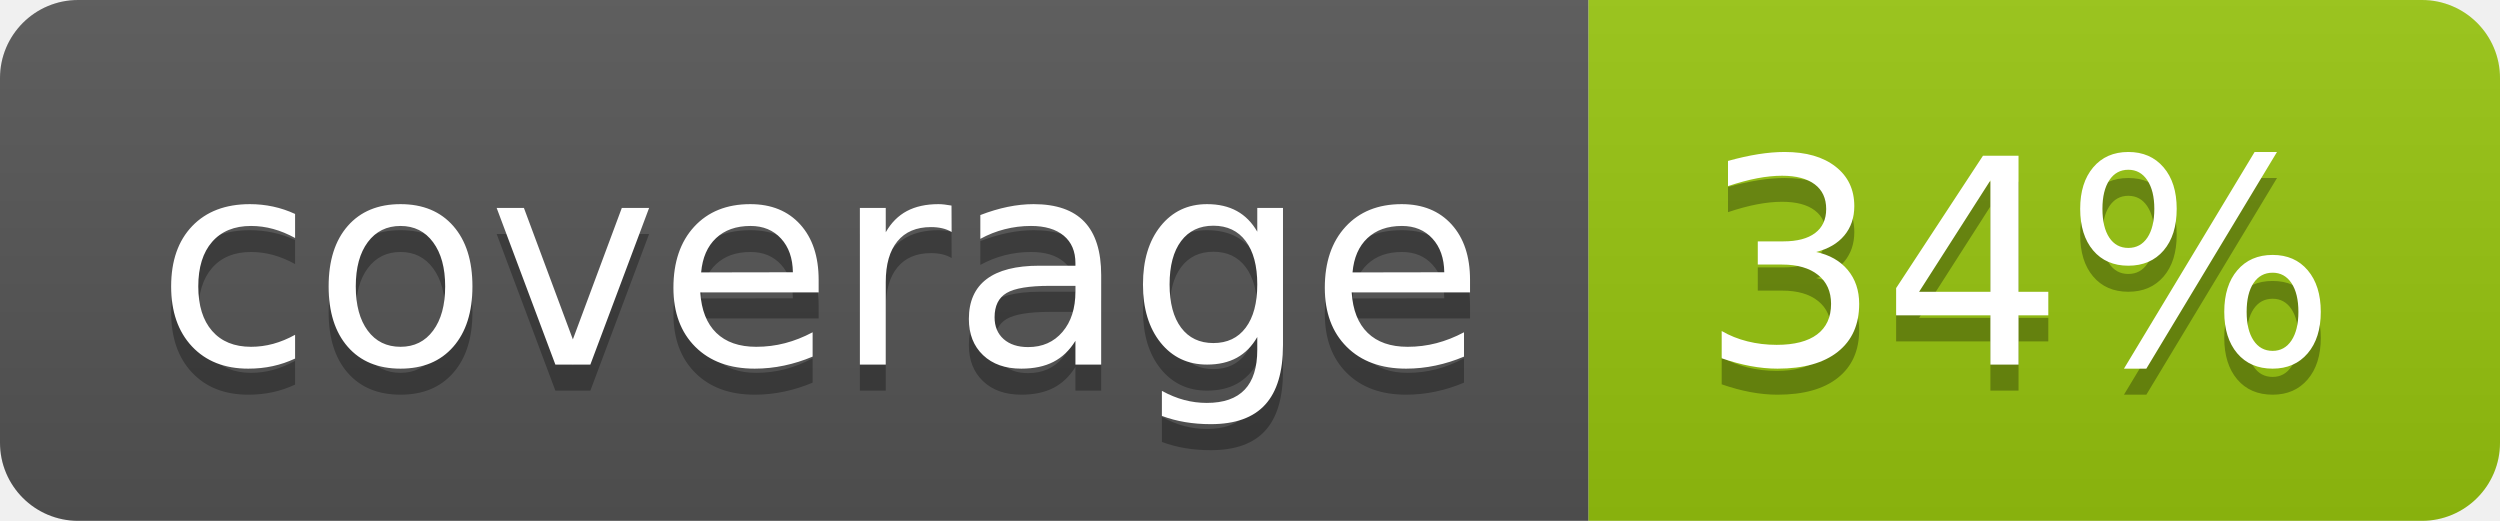
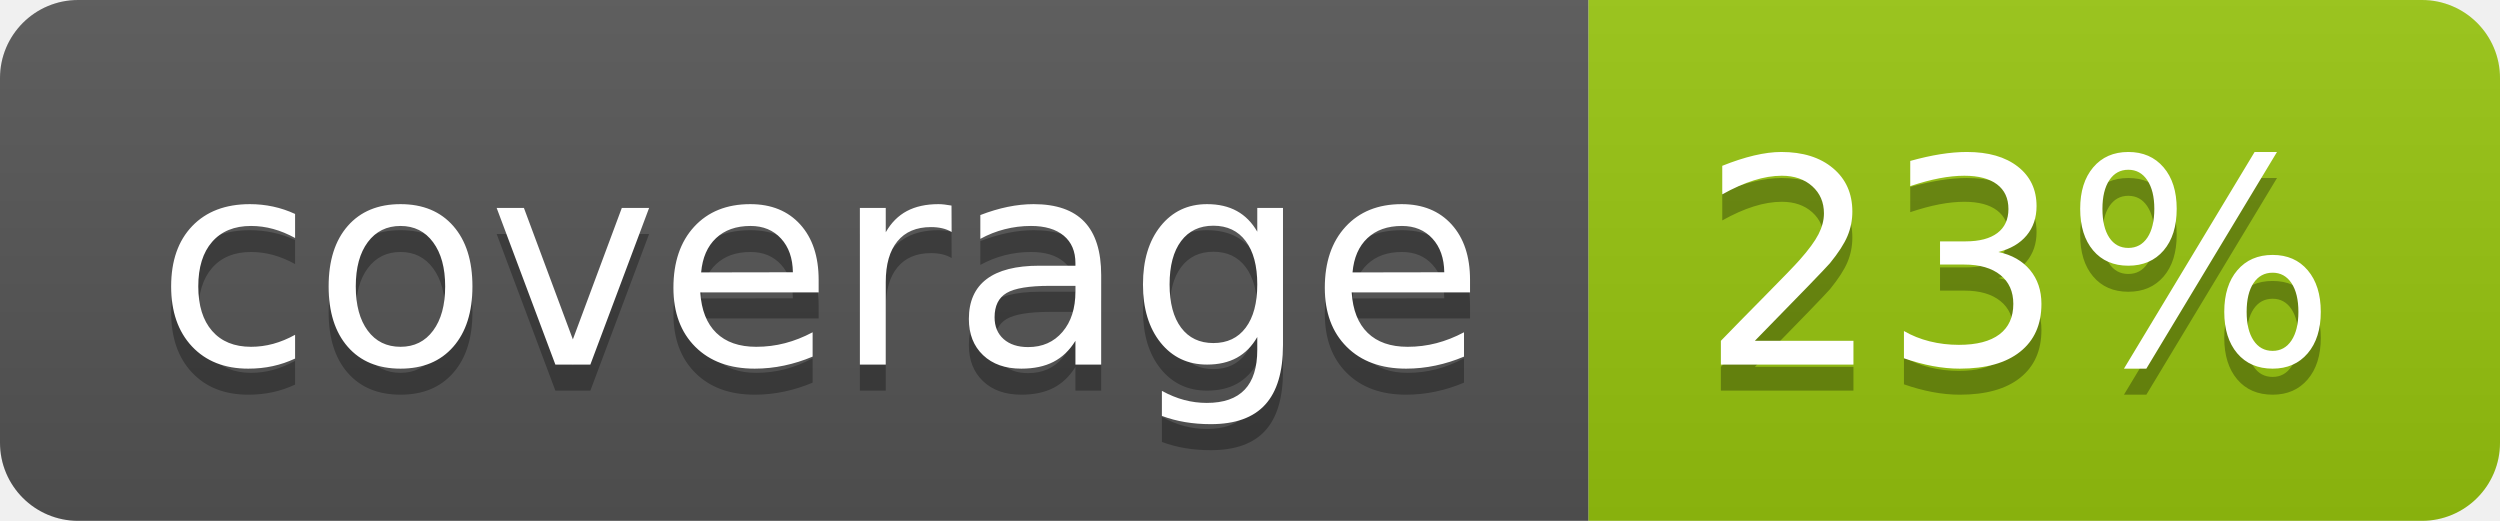
<svg xmlns="http://www.w3.org/2000/svg" width="96" height="20">
  <linearGradient id="b" x2="0" y2="100%">
    <stop offset="0" stop-color="#bbb" stop-opacity=".1" />
    <stop offset="1" stop-opacity=".1" />
  </linearGradient>
  <clipPath id="a">
    <rect width="96" height="20" rx="3" fill="#fff" />
  </clipPath>
  <g clip-path="url(#a)">
    <path fill="#555" d="M0 0h61v20H0z" />
    <path fill="#97C50F" d="M61 0h35v20H61z" />
    <path fill="url(#b)" d="M0 0h96v20H0z" />
  </g>
  <g fill="#fff" text-anchor="middle" font-family="DejaVu Sans,Verdana,Geneva,sans-serif" font-size="110">
    <text x="315" y="150" fill="#010101" fill-opacity=".3" transform="scale(.1)" textLength="510">coverage</text>
    <text x="315" y="140" transform="scale(.1)" textLength="510">coverage</text>
-     <text x="775" y="150" fill="#010101" fill-opacity=".3" transform="scale(.1)" textLength="250">34%</text>
-     <text x="775" y="140" transform="scale(.1)" textLength="250">34%</text>
+     <text x="775" y="150" fill="#010101" fill-opacity=".3" transform="scale(.1)" textLength="250">23%</text>
+     <text x="775" y="140" transform="scale(.1)" textLength="250">23%</text>
  </g>
</svg>
